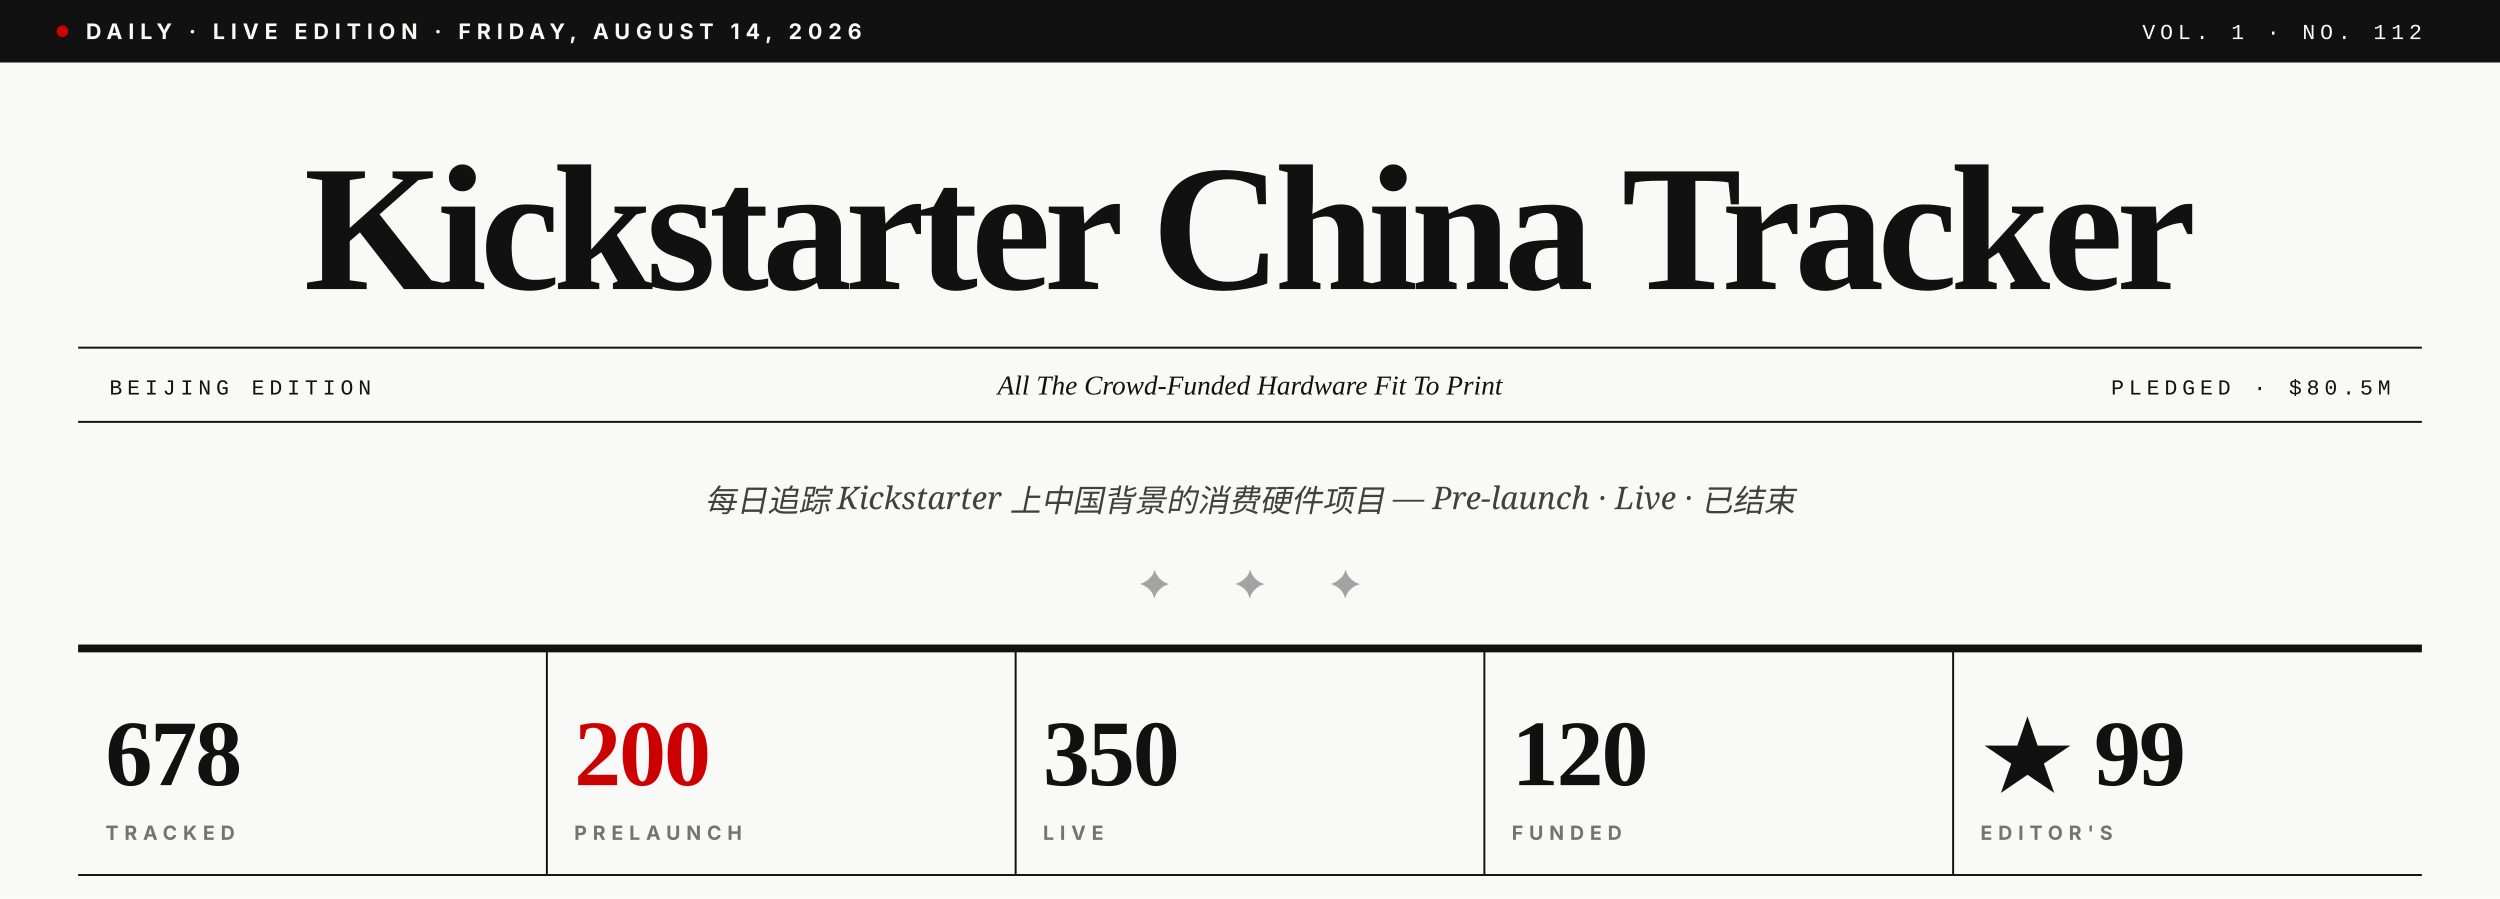
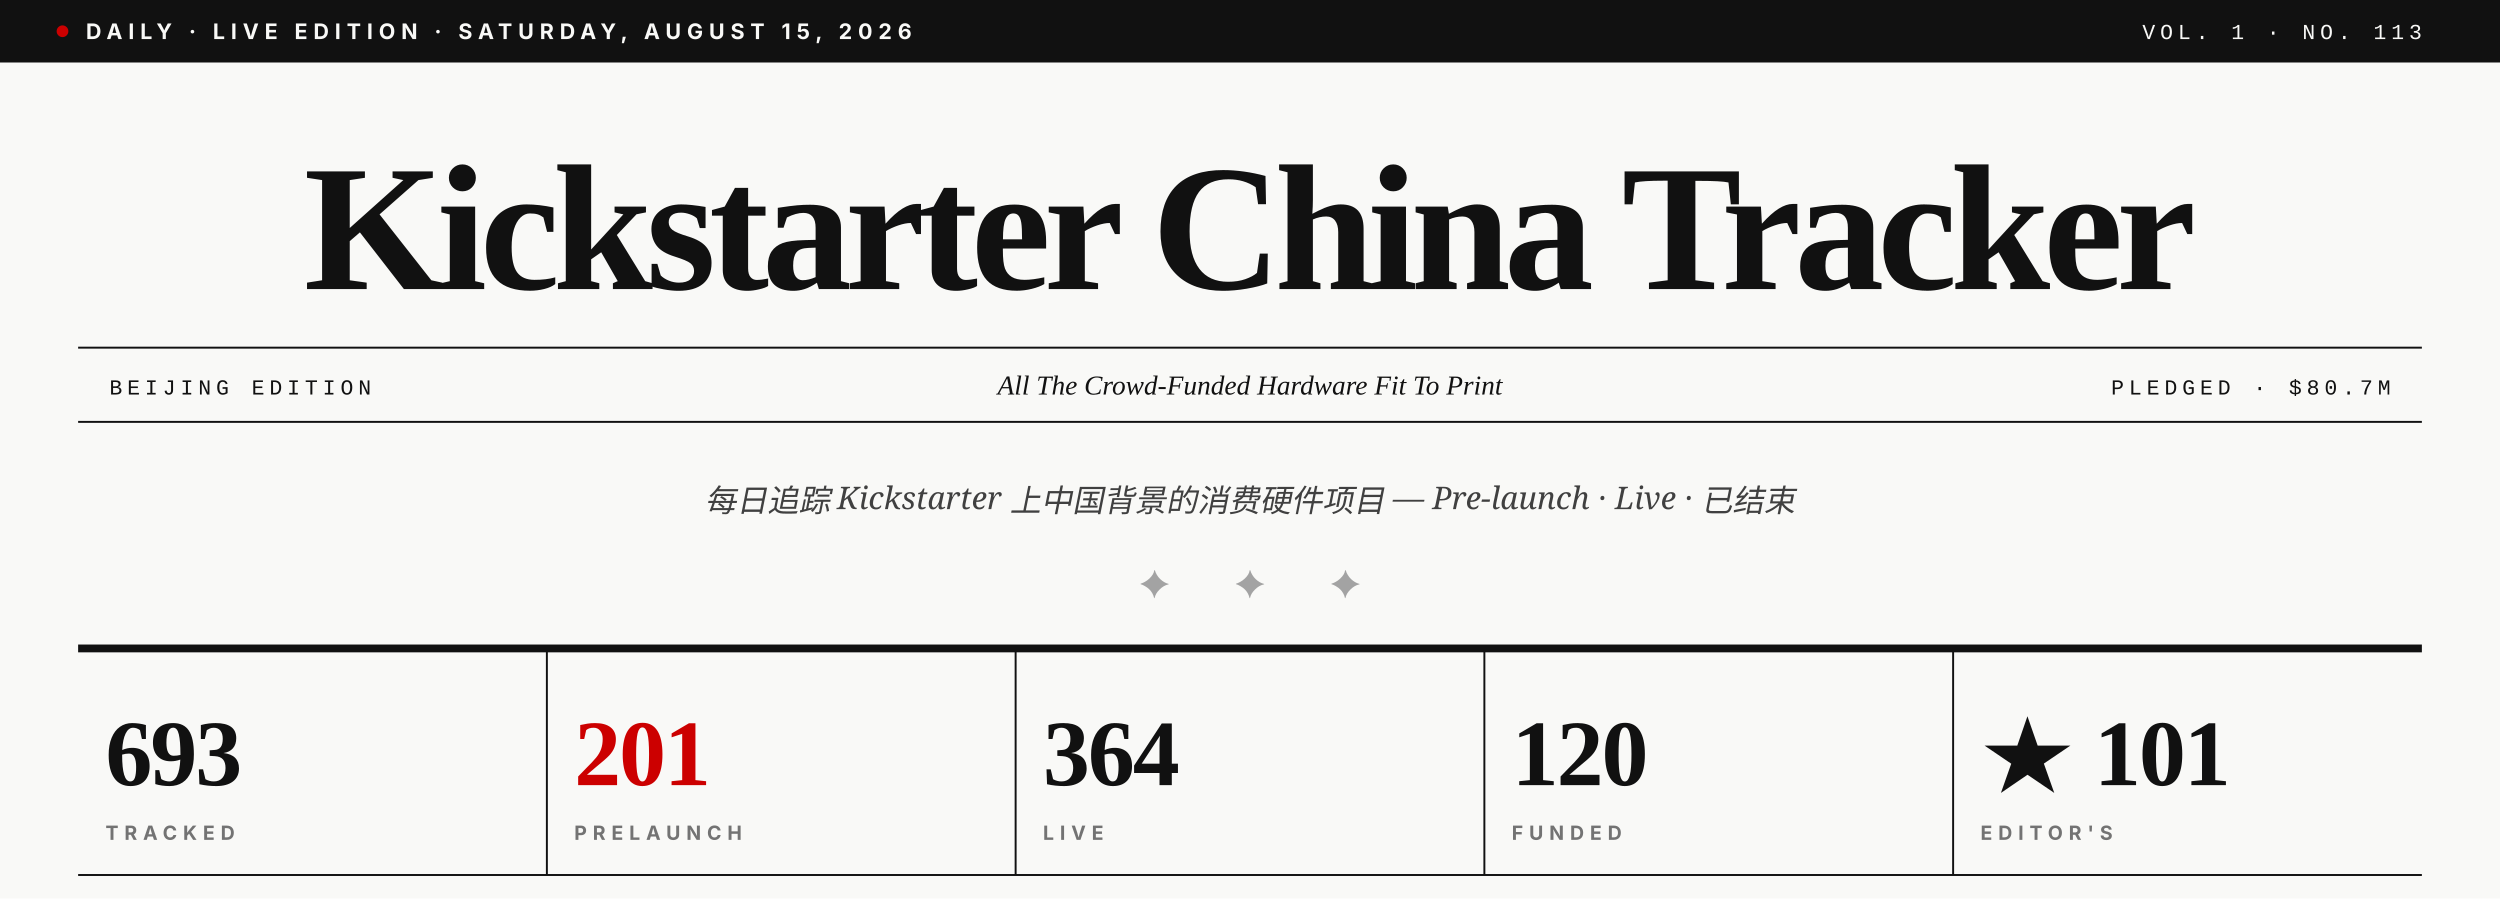
- <svg xmlns="http://www.w3.org/2000/svg" viewBox="0 0 1280 460" role="img" aria-label="Kickstarter China Tracker · Vol. 1 · No. 112">
+ <svg xmlns="http://www.w3.org/2000/svg" viewBox="0 0 1280 460" role="img" aria-label="Kickstarter China Tracker · Vol. 1 · No. 113">
  <rect width="1280" height="460" fill="#F9F9F7" />
  <rect x="0" y="0" width="1280" height="32" fill="#111111" />
  <circle cx="32" cy="16" r="3" fill="#CC0000" />
-   <text x="44" y="20" font-family="Inter, Helvetica, sans-serif" font-size="11" font-weight="700" fill="#F9F9F7" letter-spacing="3">DAILY · LIVE EDITION · FRIDAY, AUGUST 14, 2026</text>
-   <text x="1240" y="20" text-anchor="end" font-family="JetBrains Mono, Courier New, monospace" font-size="11" font-weight="500" fill="#F9F9F7" letter-spacing="2.5">VOL. 1 · NO. 112</text>
+   <text x="44" y="20" font-family="Inter, Helvetica, sans-serif" font-size="11" font-weight="700" fill="#F9F9F7" letter-spacing="3">DAILY · LIVE EDITION · SATURDAY, AUGUST 15, 2026</text>
+   <text x="1240" y="20" text-anchor="end" font-family="JetBrains Mono, Courier New, monospace" font-size="11" font-weight="500" fill="#F9F9F7" letter-spacing="2.5">VOL. 1 · NO. 113</text>
  <text x="640" y="148" text-anchor="middle" font-family="Playfair Display, Times New Roman, serif" font-size="92" font-weight="900" fill="#111111" letter-spacing="-3.5">Kickstarter China Tracker</text>
  <line x1="40" y1="178" x2="1240" y2="178" stroke="#111111" stroke-width="1" />
  <line x1="40" y1="216" x2="1240" y2="216" stroke="#111111" stroke-width="1" />
  <text x="56" y="202" font-family="JetBrains Mono, Courier New, monospace" font-size="11" font-weight="500" fill="#111111" letter-spacing="2.5">BEIJING EDITION</text>
  <text x="640" y="202" text-anchor="middle" font-family="Playfair Display, Times New Roman, serif" font-size="14" font-style="italic" fill="#111111">All The Crowd-Funded Hardware Fit To Print</text>
-   <text x="1224" y="202" text-anchor="end" font-family="JetBrains Mono, Courier New, monospace" font-size="11" font-weight="500" fill="#111111" letter-spacing="2.5">PLEDGED · $80.5M</text>
+   <text x="1224" y="202" text-anchor="end" font-family="JetBrains Mono, Courier New, monospace" font-size="11" font-weight="500" fill="#111111" letter-spacing="2.5">PLEDGED · $80.7M</text>
  <text x="640" y="262" text-anchor="middle" font-family="Lora, Georgia, serif" font-size="16" font-style="italic" fill="#404040">每日追踪 Kickstarter 上中国背景的消费硬件项目 — Pre-launch · Live · 已结束</text>
  <text x="640" y="306" text-anchor="middle" font-family="Playfair Display, Times New Roman, serif" font-size="20" fill="#A3A3A3" letter-spacing="14">✦  ✦  ✦</text>
  <line x1="40" y1="332" x2="1240" y2="332" stroke="#111111" stroke-width="4" />
-   <text x="54" y="402" font-family="Playfair Display, Times New Roman, serif" font-size="48" font-weight="900" fill="#111111" letter-spacing="-1">678</text>
+   <text x="54" y="402" font-family="Playfair Display, Times New Roman, serif" font-size="48" font-weight="900" fill="#111111" letter-spacing="-1">693</text>
  <text x="54" y="430" font-family="Inter, Helvetica, sans-serif" font-size="10" font-weight="700" fill="#737373" letter-spacing="3">TRACKED</text>
  <line x1="280" y1="332" x2="280" y2="448" stroke="#111111" stroke-width="1" />
-   <text x="294" y="402" font-family="Playfair Display, Times New Roman, serif" font-size="48" font-weight="900" fill="#CC0000" letter-spacing="-1">200</text>
+   <text x="294" y="402" font-family="Playfair Display, Times New Roman, serif" font-size="48" font-weight="900" fill="#CC0000" letter-spacing="-1">201</text>
  <text x="294" y="430" font-family="Inter, Helvetica, sans-serif" font-size="10" font-weight="700" fill="#737373" letter-spacing="3">PRELAUNCH</text>
  <line x1="520" y1="332" x2="520" y2="448" stroke="#111111" stroke-width="1" />
-   <text x="534" y="402" font-family="Playfair Display, Times New Roman, serif" font-size="48" font-weight="900" fill="#111111" letter-spacing="-1">350</text>
+   <text x="534" y="402" font-family="Playfair Display, Times New Roman, serif" font-size="48" font-weight="900" fill="#111111" letter-spacing="-1">364</text>
  <text x="534" y="430" font-family="Inter, Helvetica, sans-serif" font-size="10" font-weight="700" fill="#737373" letter-spacing="3">LIVE</text>
  <line x1="760" y1="332" x2="760" y2="448" stroke="#111111" stroke-width="1" />
  <text x="774" y="402" font-family="Playfair Display, Times New Roman, serif" font-size="48" font-weight="900" fill="#111111" letter-spacing="-1">120</text>
  <text x="774" y="430" font-family="Inter, Helvetica, sans-serif" font-size="10" font-weight="700" fill="#737373" letter-spacing="3">FUNDED</text>
  <line x1="1000" y1="332" x2="1000" y2="448" stroke="#111111" stroke-width="1" />
-   <text x="1014" y="402" font-family="Playfair Display, Times New Roman, serif" font-size="48" font-weight="900" fill="#111111" letter-spacing="-1">★ 99</text>
+   <text x="1014" y="402" font-family="Playfair Display, Times New Roman, serif" font-size="48" font-weight="900" fill="#111111" letter-spacing="-1">★ 101</text>
  <text x="1014" y="430" font-family="Inter, Helvetica, sans-serif" font-size="10" font-weight="700" fill="#737373" letter-spacing="3">EDITOR'S</text>
  <line x1="40" y1="448" x2="1240" y2="448" stroke="#111111" stroke-width="1" />
</svg>
